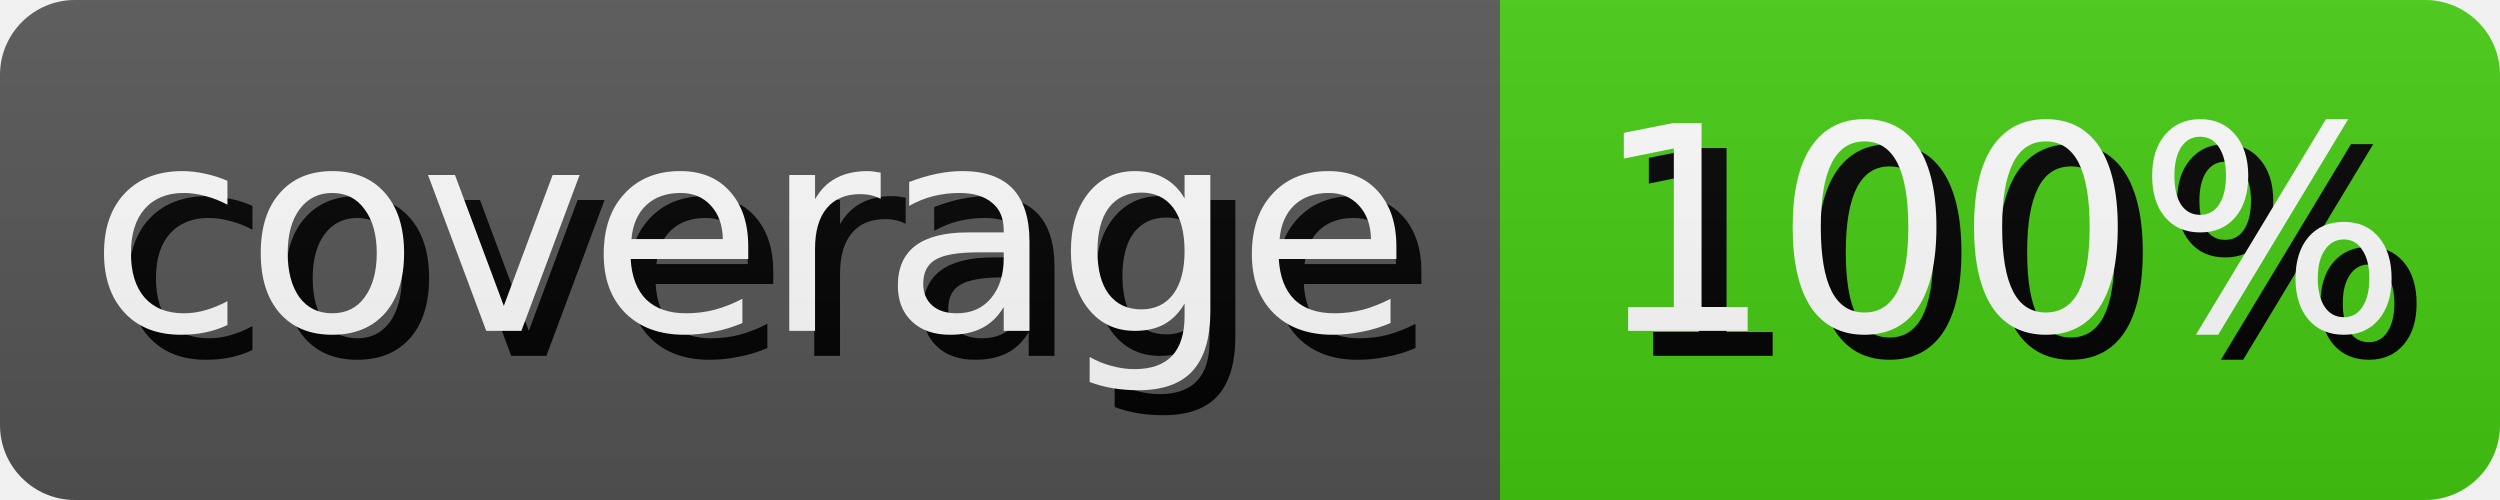
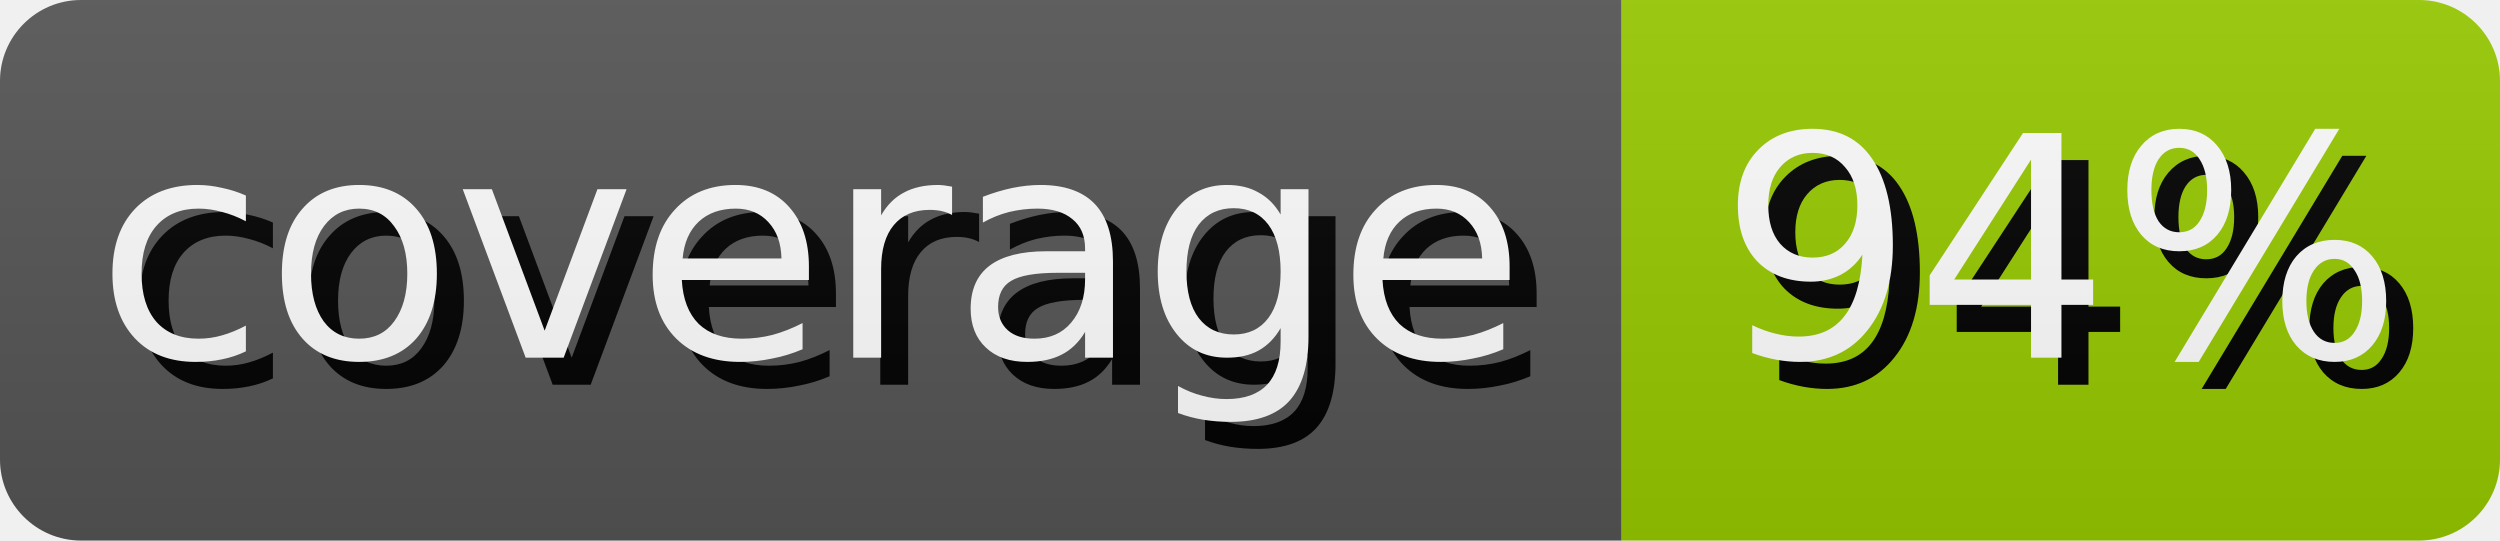
- <svg xmlns="http://www.w3.org/2000/svg" width="100.0" height="20" role="img" aria-label="coverage: 100%">
+ <svg xmlns="http://www.w3.org/2000/svg" width="92.5" height="20" role="img" aria-label="coverage: 94%">
  <style>
        rect {
            height: 20px;
        }

        text {
            text-rendering: geometricPrecision;
            dominant-baseline: middle;
            text-anchor: middle;
            font-family: Verdana,Geneva,DejaVu Sans,sans-serif;
            font-size: 11.4px;
            fill: #fff;
        }

        .shadow {
            transform: translate(1px, 1px);
            fill: #010101;
        }
    </style>
  <linearGradient id="s" x2="0" y2="100%">
    <stop offset="0" stop-color="#bbb" stop-opacity=".1" />
    <stop offset="1" stop-opacity=".1" />
  </linearGradient>
  <clipPath id="r">
    <rect width="100%" rx="3" fill="#fff" />
  </clipPath>
  <g clip-path="url(#r)">
    <g>
      <rect width="60.0" fill="#555" />
      <text x="30.0" y="10.0" class="shadow">coverage</text>
      <text x="30.0" y="10.0">coverage</text>
    </g>
    <g transform="translate(60.0 0)">
-       <rect width="40.0" fill="#4c1" />
-       <text x="20.0" y="10.0" class="shadow">100%</text>
-       <text x="20.0" y="10.0">100%</text>
+       <rect width="32.5" fill="#97ca00" />
+       <text x="16.25" y="10.0" class="shadow">94%</text>
+       <text x="16.25" y="10.0">94%</text>
    </g>
    <rect width="100%" height="100%" fill="url(#s)" />
  </g>
</svg>
